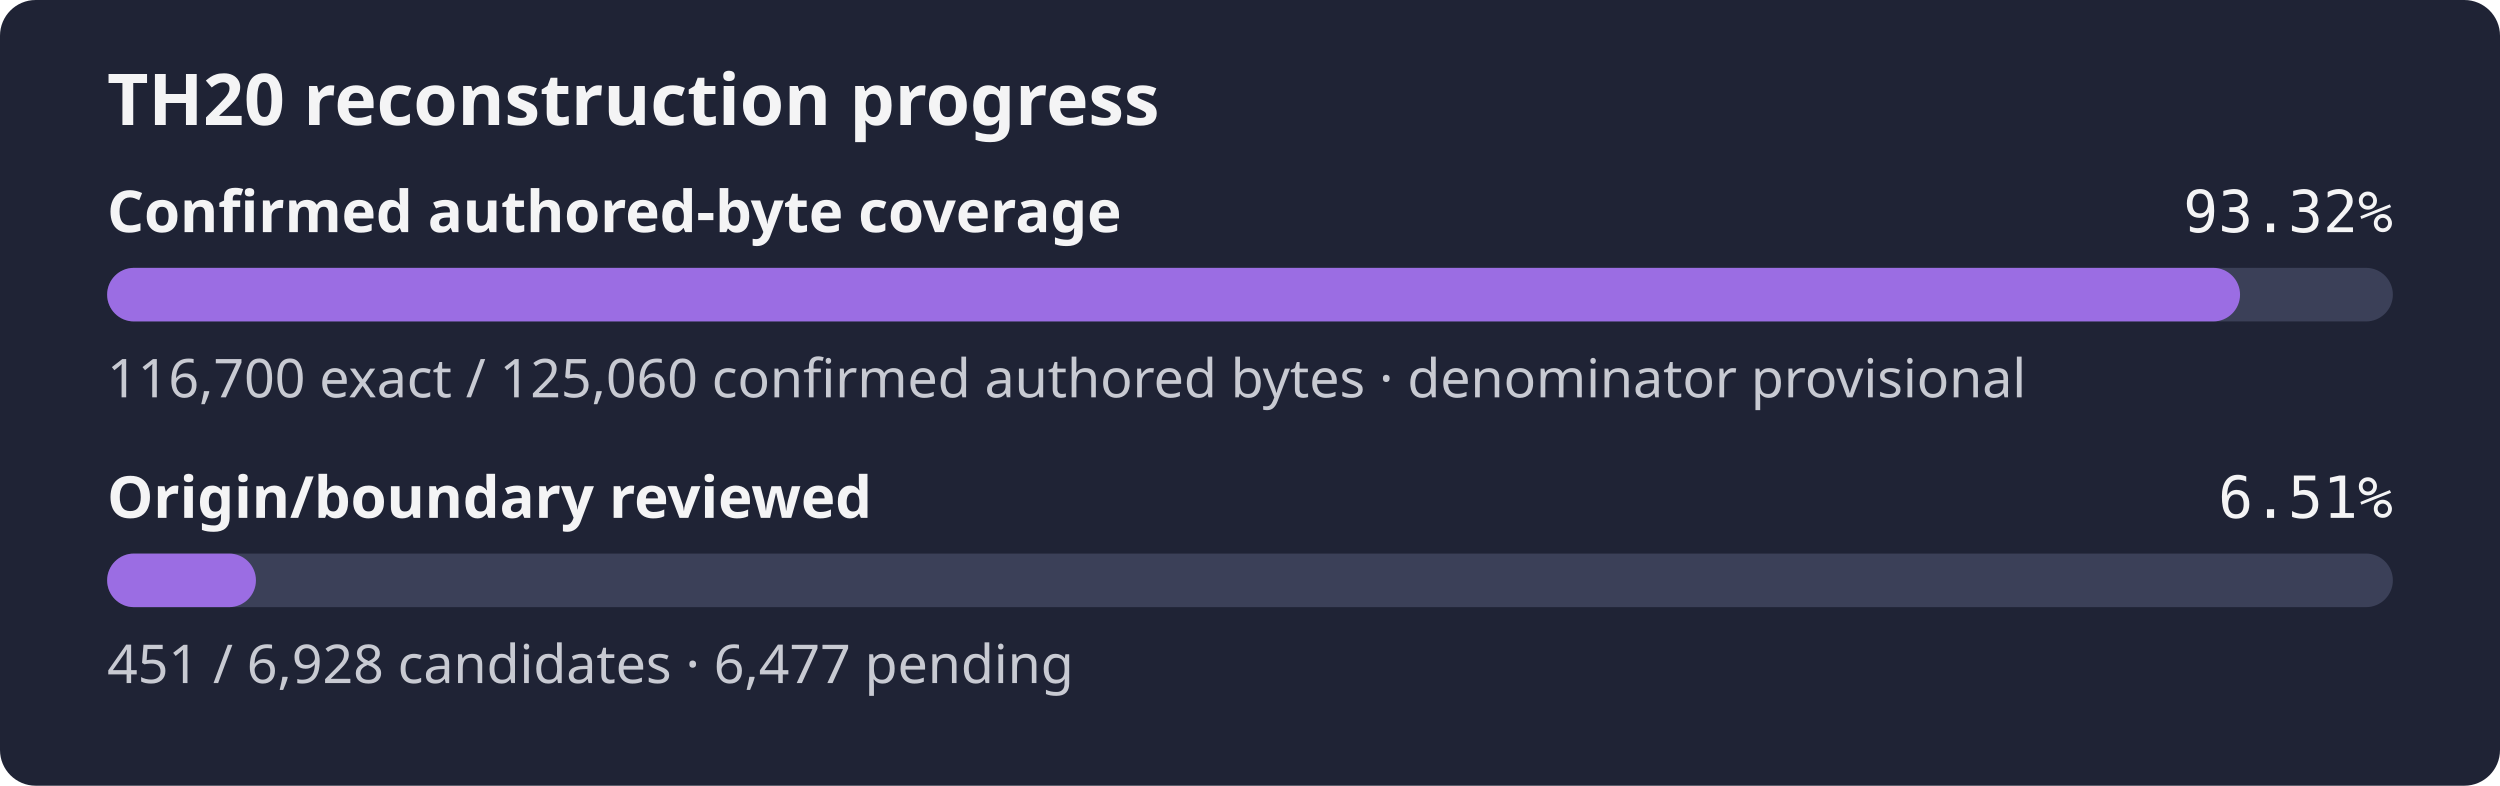
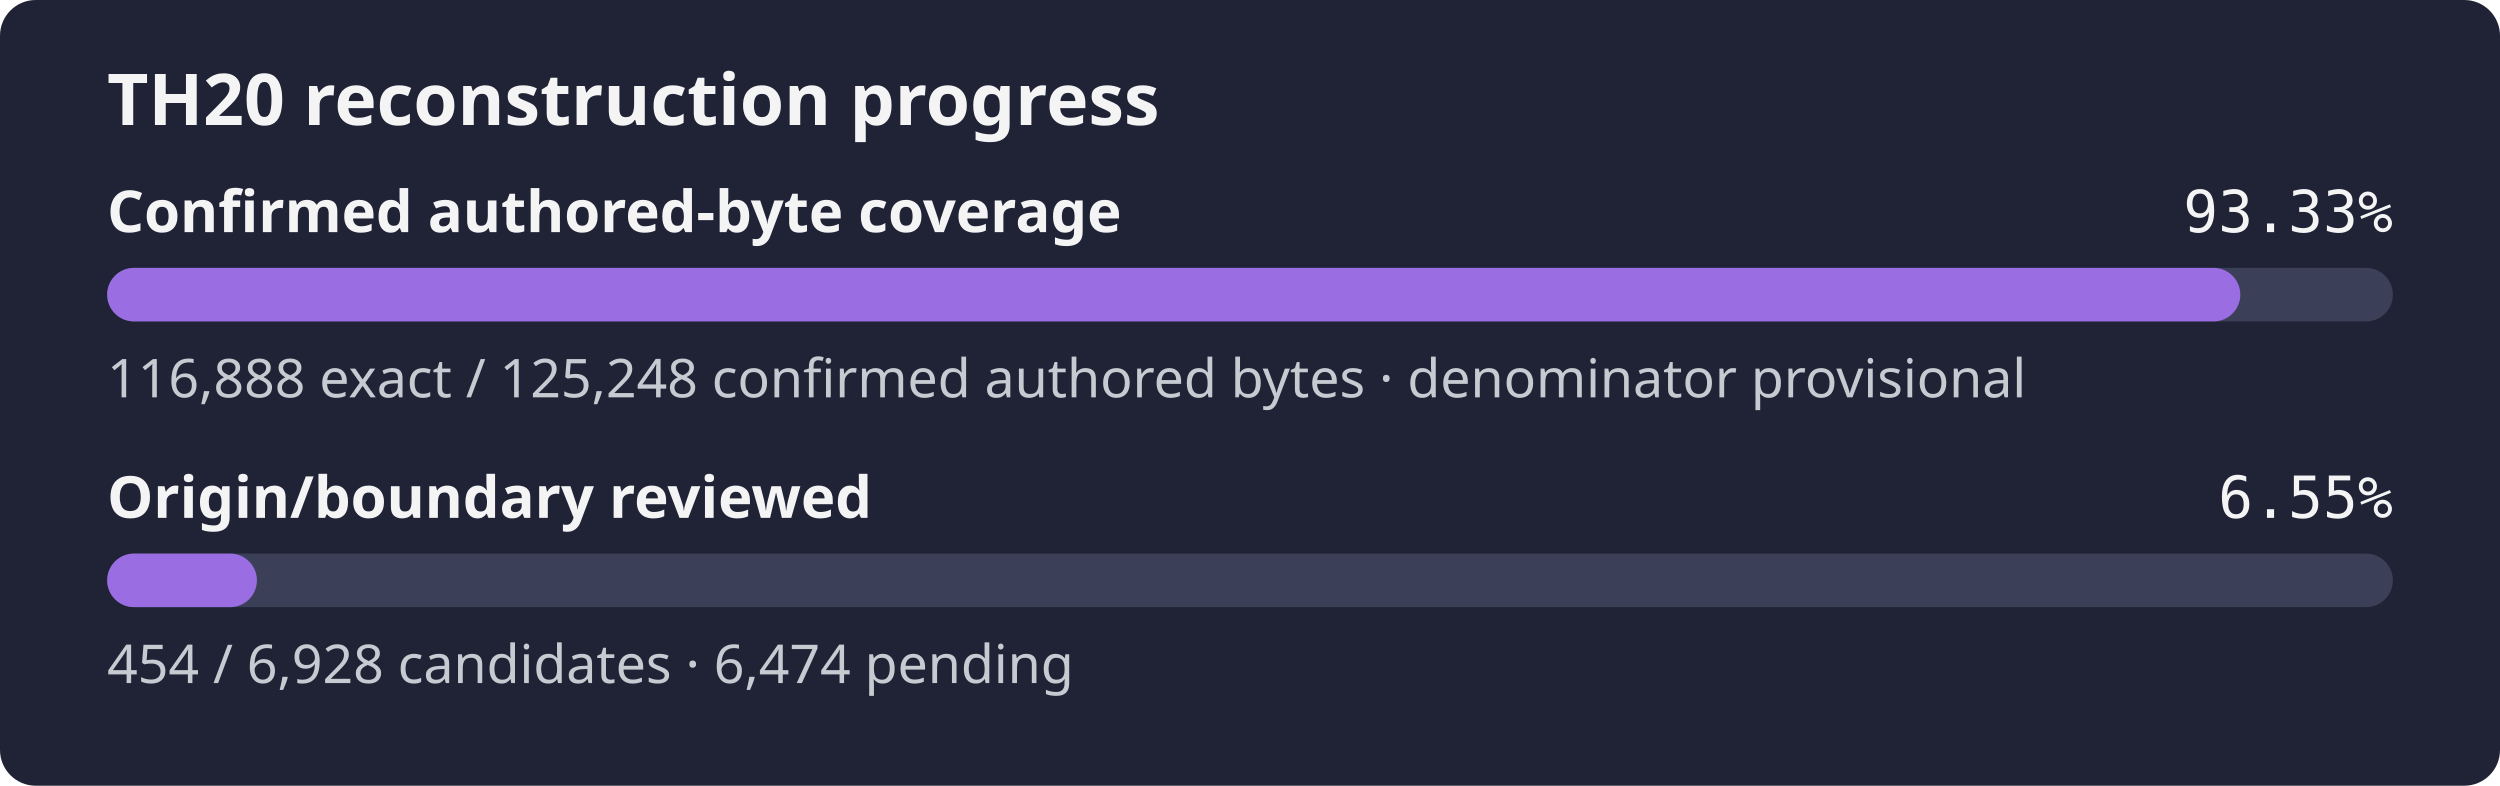
- <svg xmlns="http://www.w3.org/2000/svg" width="560" height="176" role="img" aria-label="TH20 reconstruction progress: 93.32% of the confirmed authored-byte set is exact, origin review 6.51%">
+ <svg xmlns="http://www.w3.org/2000/svg" width="560" height="176" role="img" aria-label="TH20 reconstruction progress: 93.33% of the confirmed authored-byte set is exact, origin review 6.55%">
  <rect width="560" height="176" rx="8" fill="#1f2335" />
  <text x="24" y="28" fill="#f4f4f5" font-family="sans-serif" font-size="16" font-weight="600">TH20 reconstruction progress</text>
  <text x="24" y="52" fill="#f4f4f5" font-family="sans-serif" font-size="13" font-weight="600">Confirmed authored-byte coverage</text>
-   <text x="536" y="52" fill="#f4f4f5" text-anchor="end" font-family="monospace" font-size="13">93.32%</text>
+   <text x="536" y="52" fill="#f4f4f5" text-anchor="end" font-family="monospace" font-size="13">93.33%</text>
  <rect x="24" y="60" width="512" height="12" rx="6" fill="#3b4058" />
-   <rect x="24" y="60" width="477.77" height="12" rx="6" fill="#9b6de3" />
-   <text x="24" y="89" fill="#c8cad2" font-family="sans-serif" font-size="12">116,700 exact / 125,060 confirmed authored bytes · denominator provisional</text>
+   <rect x="24" y="60" width="477.83" height="12" rx="6" fill="#9b6de3" />
+   <text x="24" y="89" fill="#c8cad2" font-family="sans-serif" font-size="12">116,888 exact / 125,248 confirmed authored bytes · denominator provisional</text>
  <text x="24" y="116" fill="#f4f4f5" font-family="sans-serif" font-size="13" font-weight="600">Origin/boundary reviewed</text>
-   <text x="536" y="116" fill="#f4f4f5" text-anchor="end" font-family="monospace" font-size="13">6.51%</text>
+   <text x="536" y="116" fill="#f4f4f5" text-anchor="end" font-family="monospace" font-size="13">6.55%</text>
  <rect x="24" y="124" width="512" height="12" rx="6" fill="#3b4058" />
-   <rect x="24" y="124" width="33.33" height="12" rx="6" fill="#9b6de3" />
-   <text x="24" y="153" fill="#c8cad2" font-family="sans-serif" font-size="12">451 / 6,928 candidates · 6,477 pending</text>
+   <rect x="24" y="124" width="33.55" height="12" rx="6" fill="#9b6de3" />
+   <text x="24" y="153" fill="#c8cad2" font-family="sans-serif" font-size="12">454 / 6,928 candidates · 6,474 pending</text>
</svg>
